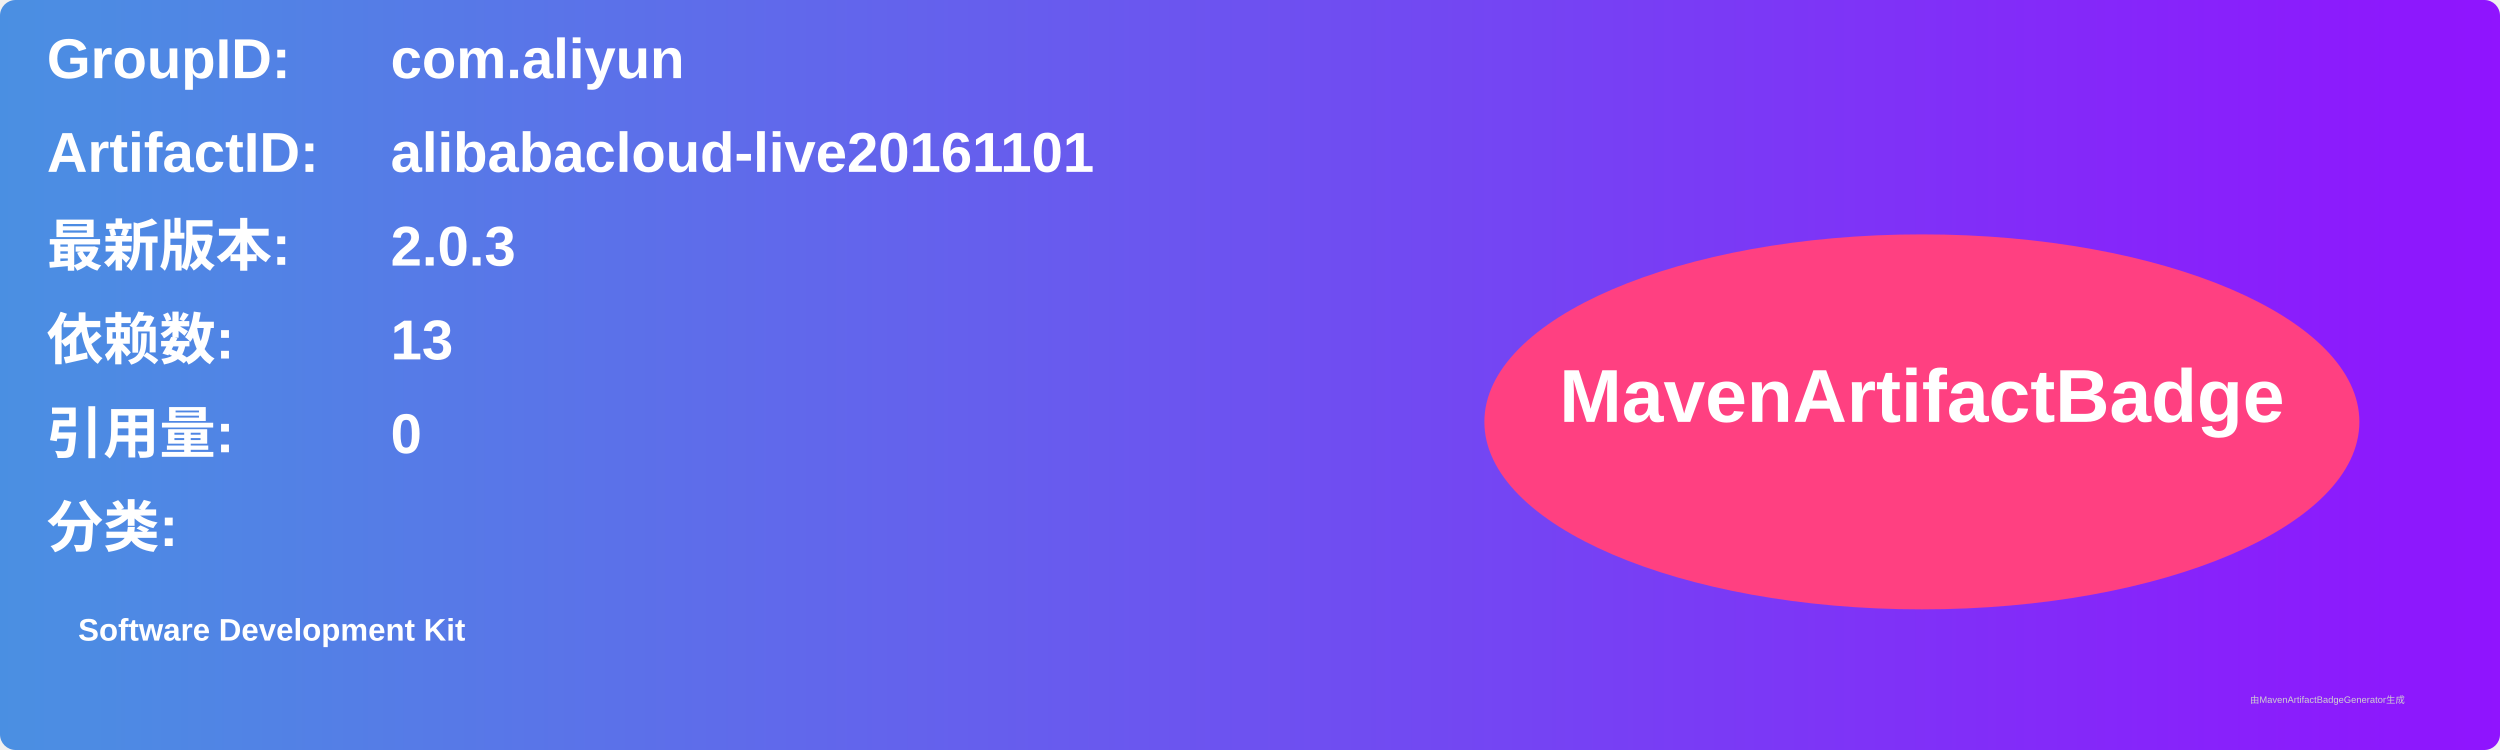
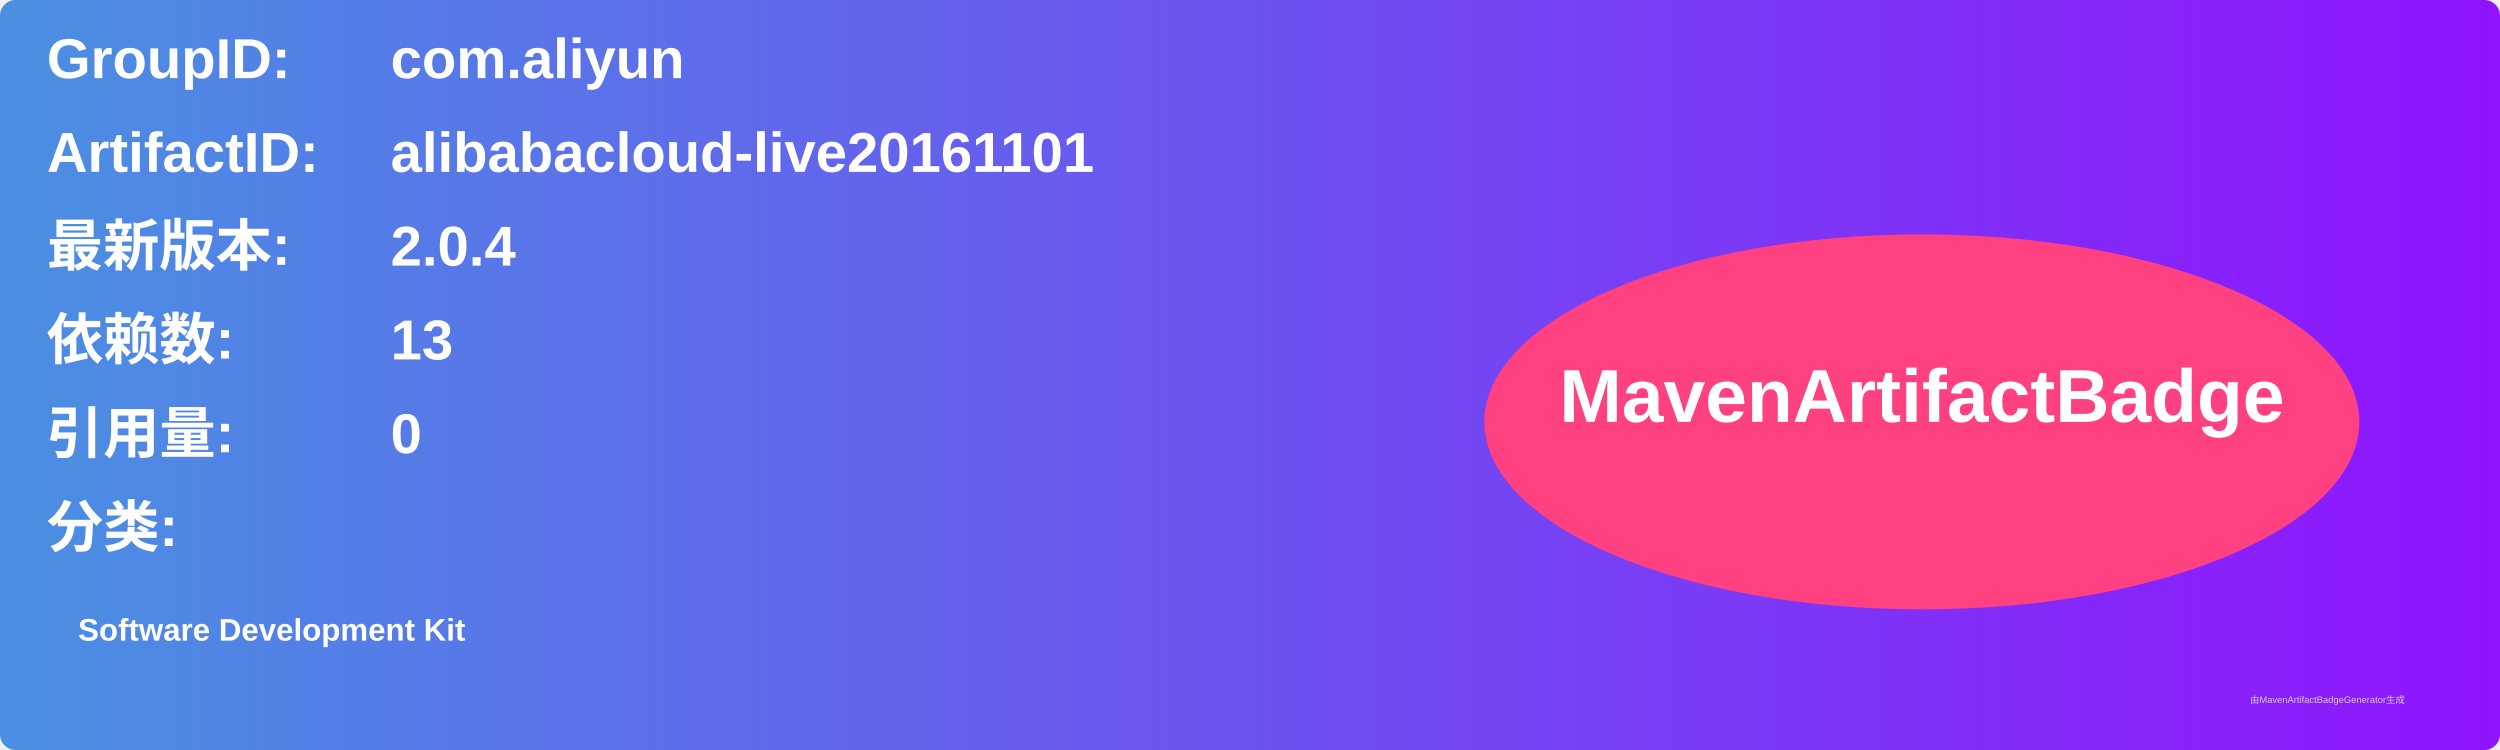
<svg xmlns="http://www.w3.org/2000/svg" width="800" height="240" viewBox="0 0 800 240">
  <linearGradient id="grad" x1="0%" y1="0%" x2="100%" y2="0%">
    <stop offset="0%" stop-color="#4a90e2" />
    <stop offset="100%" stop-color="#9013fe" />
  </linearGradient>
  <rect width="100%" height="100%" rx="5" ry="5" fill="url(#grad)" />
  <g transform="translate(15, 15)">
    <text x="0" y="10" font-family="Arial" font-size="18" fill="white" font-weight="bold" width="260">GroupID:</text>
    <text x="110" y="10" font-family="Arial" font-size="18" fill="white" font-weight="bold" width="460">com.aliyun</text>
    <text x="0" y="40" font-family="Arial" font-size="18" fill="white" font-weight="bold" width="260">ArtifactID:</text>
    <text x="110" y="40" font-family="Arial" font-size="18" fill="white" font-weight="bold" width="460">alibabacloud-live20161101</text>
    <text x="0" y="70" font-family="Arial" font-size="18" fill="white" font-weight="bold">最新版本:</text>
    <text x="110" y="70" font-family="Arial" font-size="18" fill="white" font-weight="bold">
-       <tspan font-weight="bold">2.0.3</tspan>
+       <tspan font-weight="bold">2.0.4</tspan>
    </text>
    <text x="0" y="100" font-family="Arial" font-size="18" fill="white" font-weight="bold">依赖数: </text>
    <text x="110" y="100" font-family="Arial" font-size="18" fill="white">
      <tspan font-weight="bold">13</tspan>
    </text>
    <text x="0" y="130" font-family="Arial" font-size="18" fill="white" font-weight="bold">引用量: </text>
    <text x="110" y="130" font-family="Arial" font-size="18" fill="white">
      <tspan font-weight="bold">0</tspan>
    </text>
    <text x="0" y="160" font-family="Arial" font-size="18" fill="white" font-weight="bold">分类:</text>
    <text x="10" y="190" font-family="Arial" font-size="10" fill="white">
      <tspan font-weight="bold">Software Development Kit</tspan>
    </text>
    <ellipse cx="600" cy="120" rx="140" ry="60" fill="#ff4081" />
    <text x="600" y="120" text-anchor="middle" font-family="Arial" font-size="24" fill="white" font-weight="bold">MavenArtifactBadge</text>
  </g>
  <text x="720" y="225" font-family="Arial" font-size="3" fill="#d0d0d0">由MavenArtifactBadgeGenerator生成</text>
</svg>
